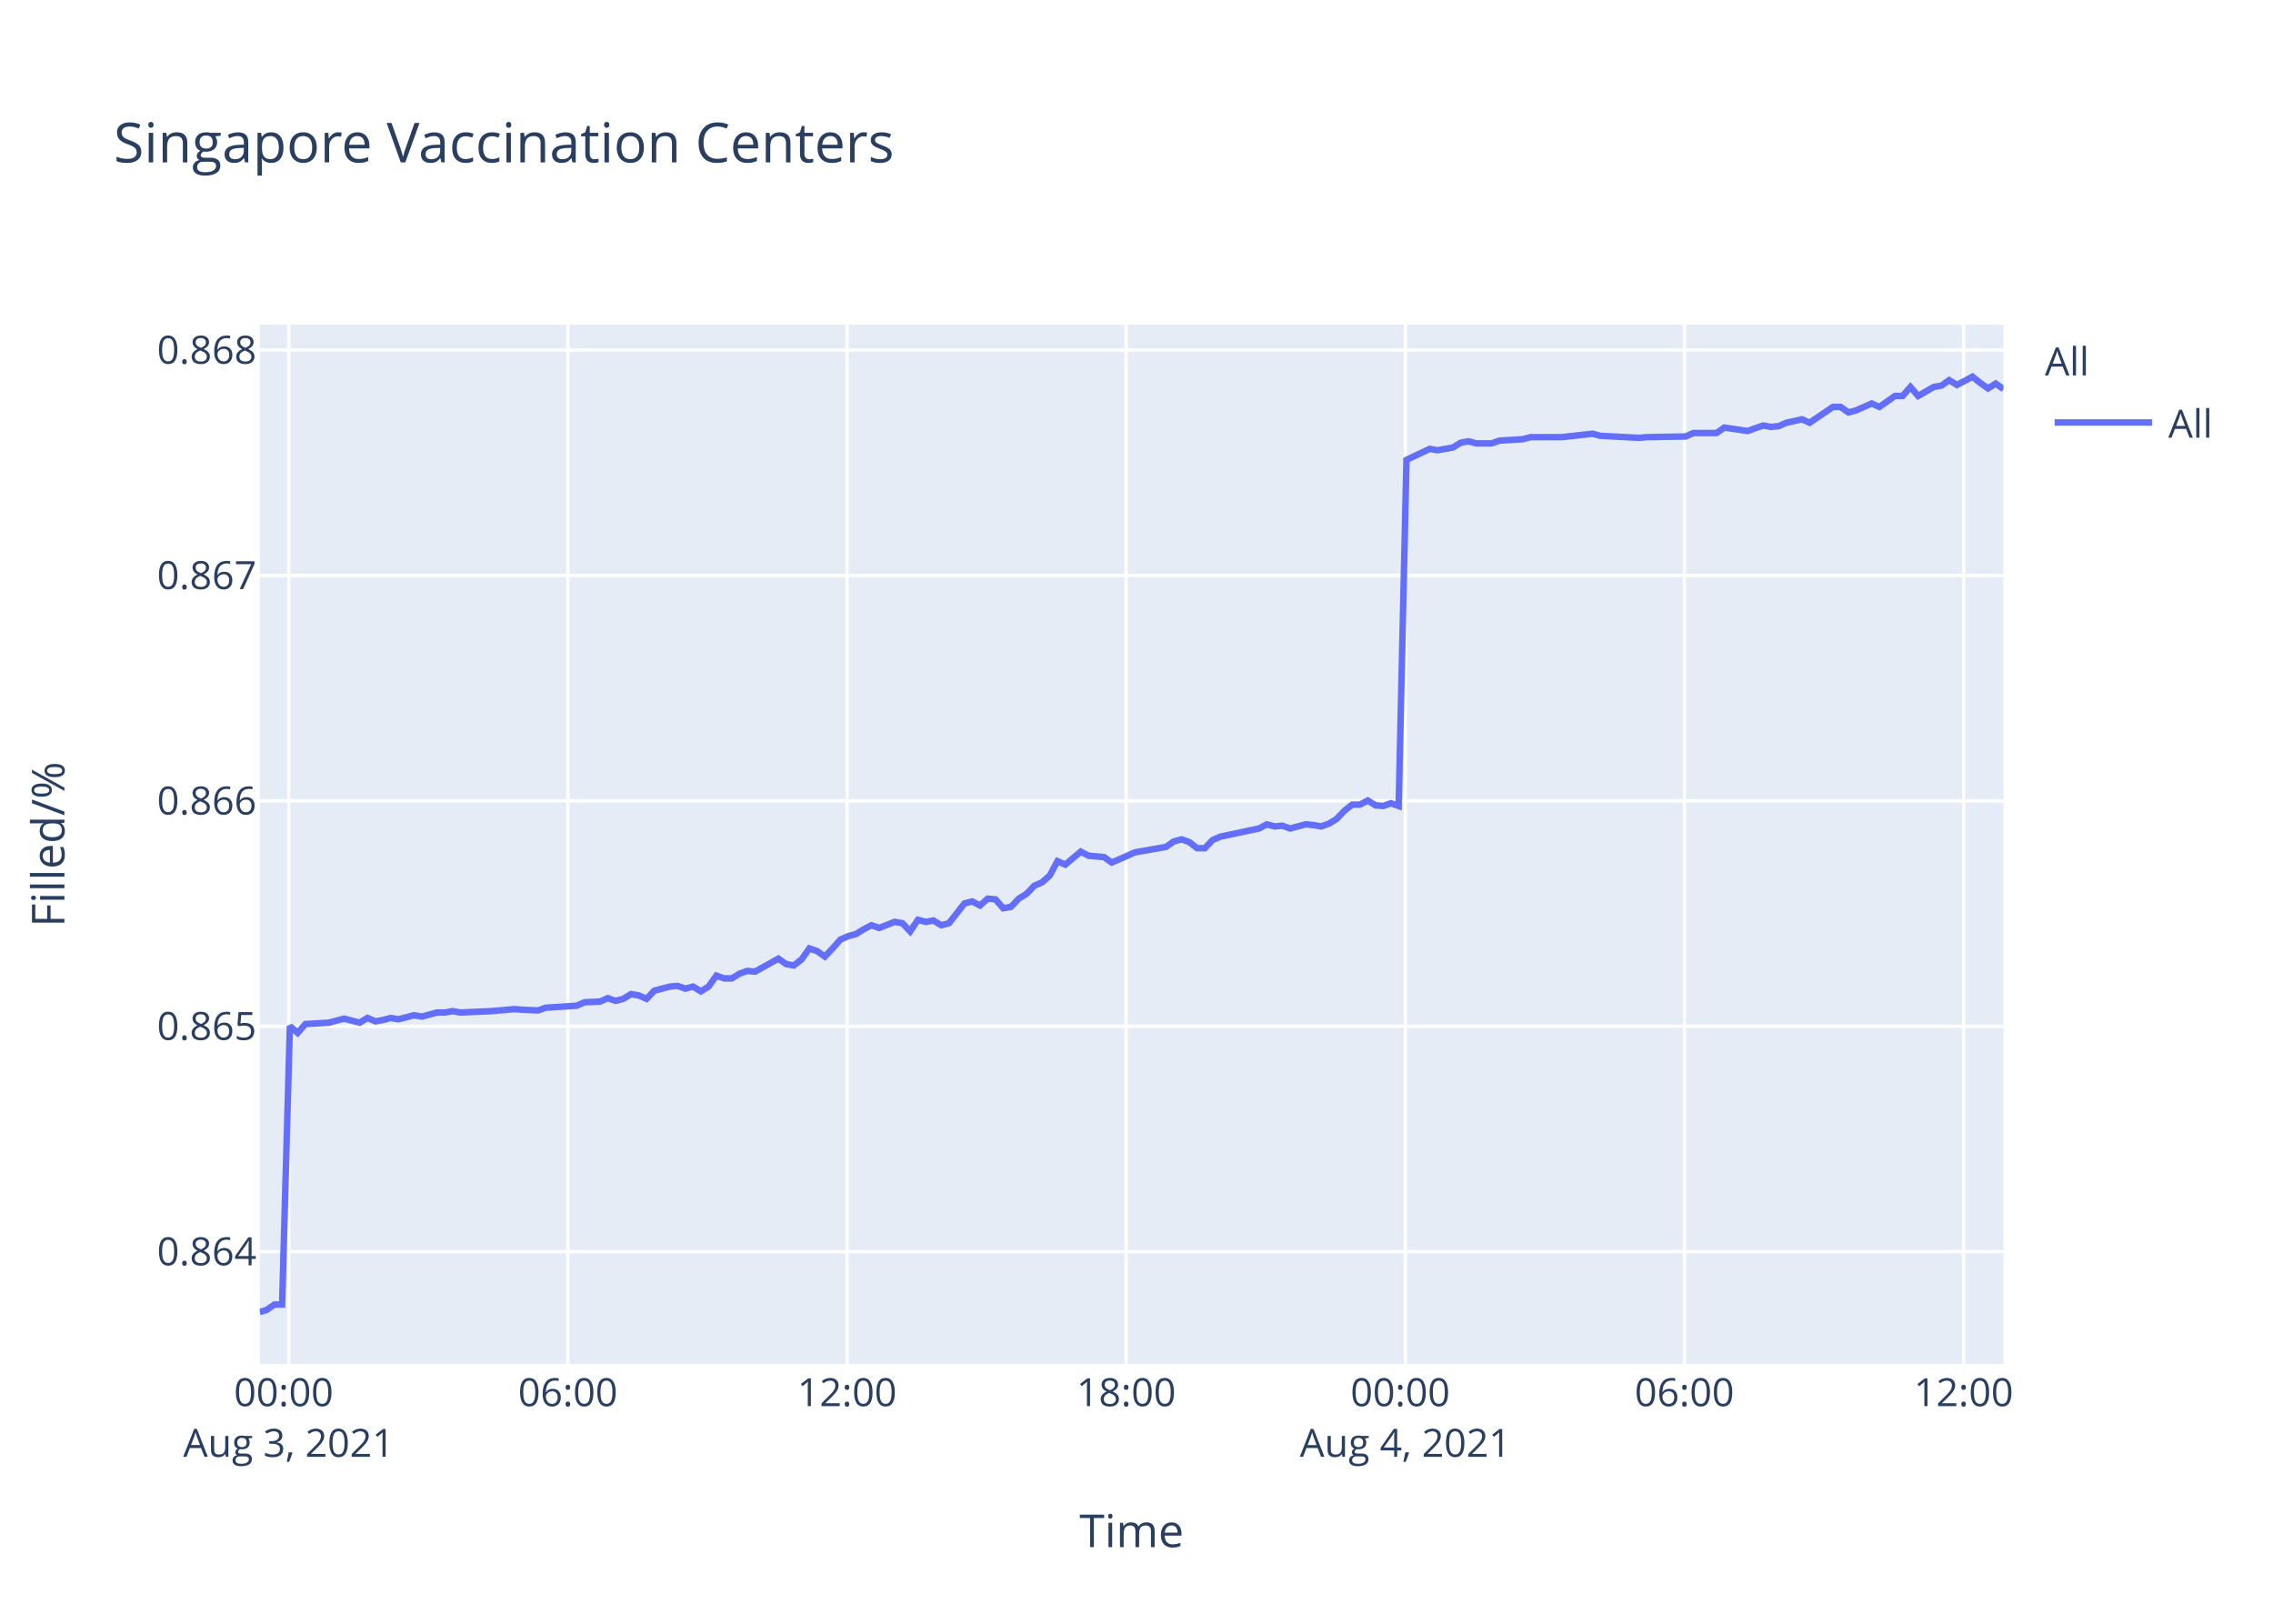
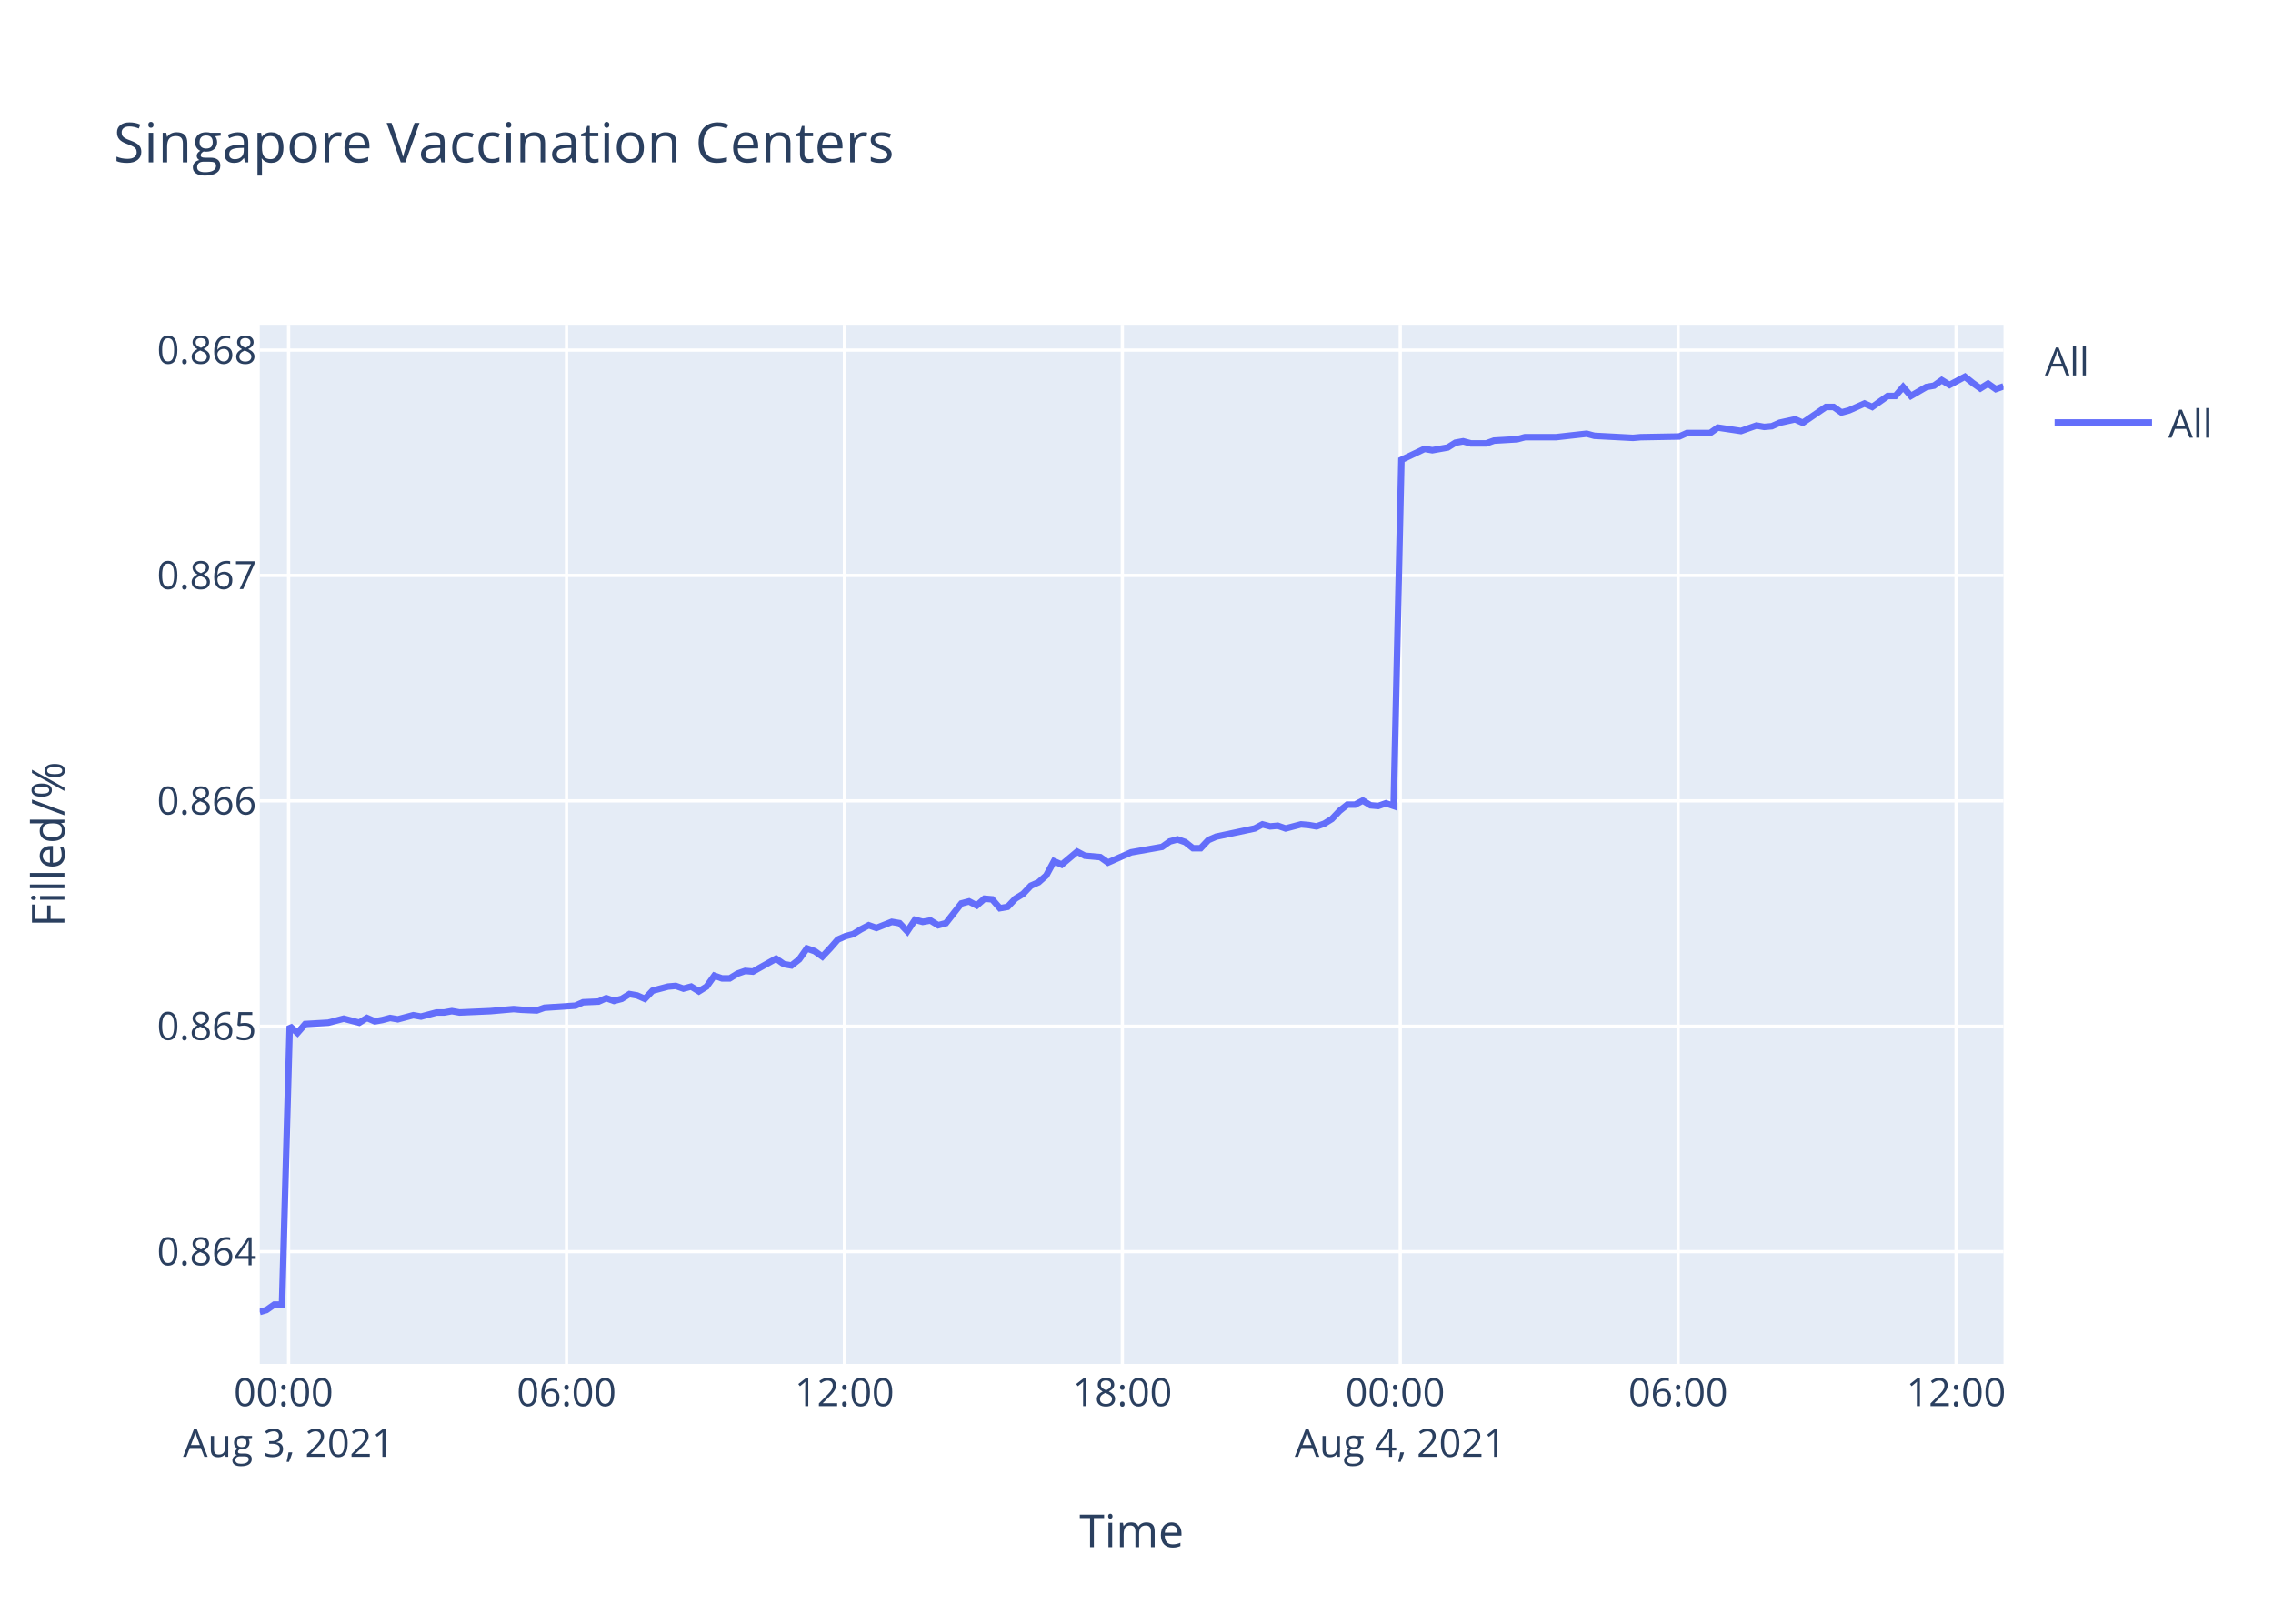
<svg xmlns="http://www.w3.org/2000/svg" class="main-svg" width="700" height="500" style="" viewBox="0 0 700 500">
  <rect x="0" y="0" width="700" height="500" style="fill: rgb(255, 255, 255); fill-opacity: 1;" />
-   <defs id="defs-e75d29">
+   <defs id="defs-23d2f3">
    <g class="clips">
-       <clipPath id="clipe75d29xyplot" class="plotclip">
+       <clipPath id="clip23d2f3xyplot" class="plotclip">
        <rect width="537" height="320" />
      </clipPath>
-       <clipPath class="axesclip" id="clipe75d29x">
+       <clipPath class="axesclip" id="clip23d2f3x">
        <rect x="80" y="0" width="537" height="500" />
      </clipPath>
-       <clipPath class="axesclip" id="clipe75d29y">
+       <clipPath class="axesclip" id="clip23d2f3y">
        <rect x="0" y="100" width="700" height="320" />
      </clipPath>
-       <clipPath class="axesclip" id="clipe75d29xy">
+       <clipPath class="axesclip" id="clip23d2f3xy">
        <rect x="80" y="100" width="537" height="320" />
      </clipPath>
    </g>
    <g class="gradients" />
  </defs>
  <g class="bglayer">
    <rect class="bg" x="80" y="100" width="537" height="320" style="fill: rgb(229, 236, 246); fill-opacity: 1; stroke-width: 0;" />
  </g>
  <g class="layer-below">
    <g class="imagelayer" />
    <g class="shapelayer" />
  </g>
  <g class="cartesianlayer">
    <g class="subplot xy">
      <g class="layer-subplot">
        <g class="shapelayer" />
        <g class="imagelayer" />
      </g>
      <g class="gridlayer">
        <g class="x">
-           <path class="xgrid crisp" transform="translate(88.92,0)" d="M0,100v320" style="stroke: rgb(255, 255, 255); stroke-opacity: 1; stroke-width: 1px;" />
-           <path class="xgrid crisp" transform="translate(174.89,0)" d="M0,100v320" style="stroke: rgb(255, 255, 255); stroke-opacity: 1; stroke-width: 1px;" />
-           <path class="xgrid crisp" transform="translate(260.85,0)" d="M0,100v320" style="stroke: rgb(255, 255, 255); stroke-opacity: 1; stroke-width: 1px;" />
-           <path class="xgrid crisp" transform="translate(346.82,0)" d="M0,100v320" style="stroke: rgb(255, 255, 255); stroke-opacity: 1; stroke-width: 1px;" />
-           <path class="xgrid crisp" transform="translate(432.79,0)" d="M0,100v320" style="stroke: rgb(255, 255, 255); stroke-opacity: 1; stroke-width: 1px;" />
-           <path class="xgrid crisp" transform="translate(518.75,0)" d="M0,100v320" style="stroke: rgb(255, 255, 255); stroke-opacity: 1; stroke-width: 1px;" />
-           <path class="xgrid crisp" transform="translate(604.72,0)" d="M0,100v320" style="stroke: rgb(255, 255, 255); stroke-opacity: 1; stroke-width: 1px;" />
+           <path class="xgrid crisp" transform="translate(88.88,0)" d="M0,100v320" style="stroke: rgb(255, 255, 255); stroke-opacity: 1; stroke-width: 1px;" />
+           <path class="xgrid crisp" transform="translate(174.47,0)" d="M0,100v320" style="stroke: rgb(255, 255, 255); stroke-opacity: 1; stroke-width: 1px;" />
+           <path class="xgrid crisp" transform="translate(260.06,0)" d="M0,100v320" style="stroke: rgb(255, 255, 255); stroke-opacity: 1; stroke-width: 1px;" />
+           <path class="xgrid crisp" transform="translate(345.64,0)" d="M0,100v320" style="stroke: rgb(255, 255, 255); stroke-opacity: 1; stroke-width: 1px;" />
+           <path class="xgrid crisp" transform="translate(431.23,0)" d="M0,100v320" style="stroke: rgb(255, 255, 255); stroke-opacity: 1; stroke-width: 1px;" />
+           <path class="xgrid crisp" transform="translate(516.81,0)" d="M0,100v320" style="stroke: rgb(255, 255, 255); stroke-opacity: 1; stroke-width: 1px;" />
+           <path class="xgrid crisp" transform="translate(602.4,0)" d="M0,100v320" style="stroke: rgb(255, 255, 255); stroke-opacity: 1; stroke-width: 1px;" />
        </g>
        <g class="y">
          <path class="ygrid crisp" transform="translate(0,385.42)" d="M80,0h537" style="stroke: rgb(255, 255, 255); stroke-opacity: 1; stroke-width: 1px;" />
          <path class="ygrid crisp" transform="translate(0,316.02)" d="M80,0h537" style="stroke: rgb(255, 255, 255); stroke-opacity: 1; stroke-width: 1px;" />
          <path class="ygrid crisp" transform="translate(0,246.61)" d="M80,0h537" style="stroke: rgb(255, 255, 255); stroke-opacity: 1; stroke-width: 1px;" />
          <path class="ygrid crisp" transform="translate(0,177.2)" d="M80,0h537" style="stroke: rgb(255, 255, 255); stroke-opacity: 1; stroke-width: 1px;" />
          <path class="ygrid crisp" transform="translate(0,107.8)" d="M80,0h537" style="stroke: rgb(255, 255, 255); stroke-opacity: 1; stroke-width: 1px;" />
        </g>
      </g>
      <g class="zerolinelayer" />
      <path class="xlines-below" />
      <path class="ylines-below" />
      <g class="overlines-below" />
      <g class="xaxislayer-below" />
      <g class="yaxislayer-below" />
      <g class="overaxes-below" />
-       <g class="plot" transform="translate(80,100)" clip-path="url('#clipe75d29xyplot')">
+       <g class="plot" transform="translate(80,100)" clip-path="url('#clip23d2f3xyplot')">
        <g class="scatterlayer mlayer">
-           <g class="trace scatter tracead8d21" style="stroke-miterlimit: 2; opacity: 1;">
+           <g class="trace scatter tracedffb32" style="stroke-miterlimit: 2; opacity: 1;">
            <g class="fills" />
            <g class="errorbars" />
            <g class="lines">
-               <path class="js-line" d="M0,304L2.11,303.38L4.5,301.71L6.88,301.71L9.27,215.97L11.66,218.07L14.05,215.34L21.21,214.92L23.6,214.3L25.98,213.67L28.37,214.3L30.77,214.92L33.16,213.46L35.6,214.51L37.93,214.09L40.32,213.46L42.7,213.88L47.48,212.62L49.87,213.04L54.65,211.78L57.04,211.78L59.42,211.36L61.8,211.78L71.36,211.36L73.75,211.15L78.52,210.73L80.9,210.94L85.67,211.15L88.07,210.31L97.63,209.68L100.02,208.63L104.78,208.42L107.16,207.37L109.57,208.21L111.95,207.58L114.33,206.11L116.73,206.53L119.12,207.58L121.51,205.06L126.28,203.8L128.66,203.59L131.05,204.43L133.44,203.8L135.83,205.27L138.21,203.8L140.61,200.44L142.99,201.28L145.37,201.28L147.77,199.81L150.16,198.98L152.54,199.19L159.71,195.2L162.1,196.88L164.47,197.3L166.87,195.41L169.25,192.05L171.65,192.89L174.03,194.57L176.41,192.05L178.81,189.32L181.2,188.27L183.59,187.64L185.97,186.17L188.37,184.91L190.75,185.75L195.52,183.87L197.91,184.28L200.3,186.8L202.68,183.24L205.08,183.87L207.47,183.45L209.86,184.91L212.25,184.28L217.03,178.2L219.41,177.57L221.8,178.83L224.18,176.73L226.57,176.94L228.95,179.67L231.35,179.25L233.74,176.73L236.12,175.26L238.52,172.74L240.91,171.69L243.29,169.59L245.67,165.19L248.07,166.24L252.84,162.25L255.23,163.51L260,163.93L262.38,165.61L269.55,162.46L271.96,162.04L279.11,160.78L281.5,159.1L283.88,158.47L286.27,159.31L288.67,161.2L291.04,161.2L293.43,158.68L295.82,157.63L307.76,155.11L310.15,153.85L312.54,154.48L314.91,154.27L317.31,155.11L319.69,154.48L322.09,153.85L324.48,154.06L326.87,154.48L329.25,153.64L331.63,152.18L334.03,149.66L336.41,147.77L338.81,147.77L341.2,146.51L343.58,147.98L345.96,148.19L348.35,147.35L350.74,148.19L353.14,41.61L360.3,38.22L362.69,38.64L367.46,37.8L369.85,36.32L372.24,35.89L374.63,36.53L379.4,36.53L381.79,35.68L388.94,35.26L391.34,34.62L398.5,34.62L400.9,34.62L410.45,33.56L412.84,34.2L424.77,34.83L427.17,34.62L439.09,34.41L441.48,33.35L448.64,33.35L451.03,31.66L458.2,32.72L460.57,31.87L462.97,31.03L465.36,31.45L467.74,31.24L470.13,30.18L474.92,29.12L477.3,30.18L484.46,25.31L486.84,25.31L489.24,27L491.62,26.37L496.41,24.25L498.79,25.31L503.57,21.93L505.94,21.93L508.34,19.17L510.73,21.93L515.5,19.17L517.89,18.75L520.27,17.06L522.68,18.54L527.44,16L529.83,17.9L532.22,19.6L534.61,18.12L537,19.81" style="vector-effect: non-scaling-stroke; fill: none; stroke: rgb(99, 110, 250); stroke-opacity: 1; stroke-width: 2px; opacity: 1;" />
+               <path class="js-line" d="M0,304L2.1,303.38L4.48,301.71L6.85,301.71L9.23,215.97L11.61,218.07L13.99,215.34L21.12,214.92L23.49,214.3L25.87,213.67L28.25,214.3L30.63,214.92L33.01,213.46L35.45,214.51L37.76,214.09L40.14,213.46L42.51,213.88L47.27,212.62L49.65,213.04L54.41,211.78L56.78,211.78L59.16,211.36L61.53,211.78L71.05,211.36L73.43,211.15L78.17,210.73L80.54,210.94L85.3,211.15L87.68,210.31L97.2,209.68L99.57,208.63L104.32,208.42L106.69,207.37L109.08,208.21L111.46,207.58L113.83,206.11L116.21,206.53L118.59,207.58L120.97,205.06L125.72,203.8L128.09,203.59L130.47,204.43L132.85,203.8L135.23,205.27L137.6,203.8L139.99,200.44L142.36,201.28L144.73,201.28L147.11,199.81L149.5,198.98L151.87,199.19L159,195.2L161.38,196.88L163.74,197.3L166.14,195.41L168.5,192.05L170.89,192.89L173.26,194.57L175.63,192.05L178.02,189.32L180.4,188.27L182.78,187.64L185.15,186.17L187.54,184.91L189.91,185.75L194.65,183.87L197.04,184.28L199.42,186.8L201.79,183.24L204.17,183.87L206.55,183.45L208.93,184.91L211.31,184.28L216.07,178.2L218.44,177.57L220.82,178.83L223.19,176.73L225.57,176.94L227.94,179.67L230.32,179.25L232.7,176.73L235.08,175.26L237.47,172.74L239.84,171.69L242.21,169.59L244.59,165.19L246.97,166.24L251.73,162.25L254.1,163.51L258.85,163.93L261.22,165.61L268.36,162.46L270.75,162.04L277.88,160.78L280.26,159.1L282.63,158.47L285.01,159.31L287.39,161.2L289.75,161.2L292.13,158.68L294.52,157.63L306.4,155.11L308.78,153.85L311.16,154.48L313.52,154.27L315.91,155.11L318.28,154.48L320.67,153.85L323.05,154.06L325.43,154.48L327.8,153.64L330.17,152.18L332.56,149.66L334.93,147.77L337.31,147.77L339.69,146.51L342.07,147.98L344.43,148.19L346.81,147.35L349.19,148.19L351.58,41.61L358.71,38.22L361.09,38.64L365.84,37.8L368.22,36.32L370.59,35.89L372.97,36.53L377.73,36.53L380.1,35.68L387.22,35.26L389.61,34.62L396.74,34.62L399.13,34.62L408.63,33.56L411.02,34.2L422.89,34.83L425.28,34.62L437.15,34.41L439.53,33.35L446.66,33.35L449.04,31.66L456.17,32.72L458.54,31.87L460.93,31.03L463.3,31.45L465.67,31.24L468.05,30.18L472.82,29.12L475.19,30.18L482.32,25.31L484.69,25.31L487.08,27L489.44,26.37L494.21,24.25L496.59,25.31L501.35,21.93L503.71,21.93L506.09,19.17L508.47,21.93L513.22,19.17L515.6,18.75L517.98,17.06L520.37,18.54L525.11,16L527.49,17.9L529.87,19.6L532.24,18.12L534.63,19.81L537,18.96" style="vector-effect: non-scaling-stroke; fill: none; stroke: rgb(99, 110, 250); stroke-opacity: 1; stroke-width: 2px; opacity: 1;" />
            </g>
            <g class="points" />
            <g class="text" />
          </g>
        </g>
      </g>
      <g class="overplot" />
      <path class="xlines-above crisp" d="M0,0" style="fill: none;" />
      <path class="ylines-above crisp" d="M0,0" style="fill: none;" />
      <g class="overlines-above" />
      <g class="xaxislayer-above">
        <g class="xtick">
-           <text text-anchor="middle" x="0" y="433" transform="translate(88.92,0)" style="font-family: 'Open Sans', verdana, arial, sans-serif; font-size: 12px; fill: rgb(42, 63, 95); fill-opacity: 1; white-space: pre;">
+           <text text-anchor="middle" x="0" y="433" transform="translate(88.88,0)" style="font-family: 'Open Sans', verdana, arial, sans-serif; font-size: 12px; fill: rgb(42, 63, 95); fill-opacity: 1; white-space: pre;">
            <tspan class="line" dy="0em" x="0" y="433">00:00</tspan>
            <tspan class="line" dy="1.3em" x="0" y="433">Aug 3, 2021</tspan>
          </text>
        </g>
        <g class="xtick">
-           <text text-anchor="middle" x="0" y="433" transform="translate(174.89,0)" style="font-family: 'Open Sans', verdana, arial, sans-serif; font-size: 12px; fill: rgb(42, 63, 95); fill-opacity: 1; white-space: pre;">06:00</text>
+           <text text-anchor="middle" x="0" y="433" transform="translate(174.47,0)" style="font-family: 'Open Sans', verdana, arial, sans-serif; font-size: 12px; fill: rgb(42, 63, 95); fill-opacity: 1; white-space: pre;">06:00</text>
        </g>
        <g class="xtick">
-           <text text-anchor="middle" x="0" y="433" transform="translate(260.85,0)" style="font-family: 'Open Sans', verdana, arial, sans-serif; font-size: 12px; fill: rgb(42, 63, 95); fill-opacity: 1; white-space: pre;">12:00</text>
+           <text text-anchor="middle" x="0" y="433" transform="translate(260.06,0)" style="font-family: 'Open Sans', verdana, arial, sans-serif; font-size: 12px; fill: rgb(42, 63, 95); fill-opacity: 1; white-space: pre;">12:00</text>
        </g>
        <g class="xtick">
-           <text text-anchor="middle" x="0" y="433" transform="translate(346.82,0)" style="font-family: 'Open Sans', verdana, arial, sans-serif; font-size: 12px; fill: rgb(42, 63, 95); fill-opacity: 1; white-space: pre;">18:00</text>
+           <text text-anchor="middle" x="0" y="433" transform="translate(345.64,0)" style="font-family: 'Open Sans', verdana, arial, sans-serif; font-size: 12px; fill: rgb(42, 63, 95); fill-opacity: 1; white-space: pre;">18:00</text>
        </g>
        <g class="xtick">
-           <text text-anchor="middle" x="0" y="433" transform="translate(432.79,0)" style="font-family: 'Open Sans', verdana, arial, sans-serif; font-size: 12px; fill: rgb(42, 63, 95); fill-opacity: 1; white-space: pre;">
+           <text text-anchor="middle" x="0" y="433" transform="translate(431.23,0)" style="font-family: 'Open Sans', verdana, arial, sans-serif; font-size: 12px; fill: rgb(42, 63, 95); fill-opacity: 1; white-space: pre;">
            <tspan class="line" dy="0em" x="0" y="433">00:00</tspan>
            <tspan class="line" dy="1.3em" x="0" y="433">Aug 4, 2021</tspan>
          </text>
        </g>
        <g class="xtick">
-           <text text-anchor="middle" x="0" y="433" transform="translate(518.75,0)" style="font-family: 'Open Sans', verdana, arial, sans-serif; font-size: 12px; fill: rgb(42, 63, 95); fill-opacity: 1; white-space: pre;">06:00</text>
+           <text text-anchor="middle" x="0" y="433" transform="translate(516.81,0)" style="font-family: 'Open Sans', verdana, arial, sans-serif; font-size: 12px; fill: rgb(42, 63, 95); fill-opacity: 1; white-space: pre;">06:00</text>
        </g>
        <g class="xtick">
-           <text text-anchor="middle" x="0" y="433" transform="translate(604.72,0)" style="font-family: 'Open Sans', verdana, arial, sans-serif; font-size: 12px; fill: rgb(42, 63, 95); fill-opacity: 1; white-space: pre;">12:00</text>
+           <text text-anchor="middle" x="0" y="433" transform="translate(602.4,0)" style="font-family: 'Open Sans', verdana, arial, sans-serif; font-size: 12px; fill: rgb(42, 63, 95); fill-opacity: 1; white-space: pre;">12:00</text>
        </g>
      </g>
      <g class="yaxislayer-above">
        <g class="ytick">
          <text text-anchor="end" x="79" y="4.2" transform="translate(0,385.42)" style="font-family: 'Open Sans', verdana, arial, sans-serif; font-size: 12px; fill: rgb(42, 63, 95); fill-opacity: 1; white-space: pre;">0.864</text>
        </g>
        <g class="ytick">
          <text text-anchor="end" x="79" y="4.2" transform="translate(0,316.02)" style="font-family: 'Open Sans', verdana, arial, sans-serif; font-size: 12px; fill: rgb(42, 63, 95); fill-opacity: 1; white-space: pre;">0.865</text>
        </g>
        <g class="ytick">
          <text text-anchor="end" x="79" y="4.2" transform="translate(0,246.61)" style="font-family: 'Open Sans', verdana, arial, sans-serif; font-size: 12px; fill: rgb(42, 63, 95); fill-opacity: 1; white-space: pre;">0.866</text>
        </g>
        <g class="ytick">
          <text text-anchor="end" x="79" y="4.2" transform="translate(0,177.2)" style="font-family: 'Open Sans', verdana, arial, sans-serif; font-size: 12px; fill: rgb(42, 63, 95); fill-opacity: 1; white-space: pre;">0.867</text>
        </g>
        <g class="ytick">
          <text text-anchor="end" x="79" y="4.2" transform="translate(0,107.8)" style="font-family: 'Open Sans', verdana, arial, sans-serif; font-size: 12px; fill: rgb(42, 63, 95); fill-opacity: 1; white-space: pre;">0.868</text>
        </g>
      </g>
      <g class="overaxes-above" />
    </g>
  </g>
  <g class="polarlayer" />
  <g class="ternarylayer" />
  <g class="geolayer" />
  <g class="funnelarealayer" />
  <g class="pielayer" />
  <g class="treemaplayer" />
  <g class="sunburstlayer" />
  <g class="glimages" />
-   <defs id="topdefs-e75d29">
+   <defs id="topdefs-23d2f3">
    <g class="clips" />
-     <clipPath id="legende75d29">
+     <clipPath id="legend23d2f3">
      <rect width="60" height="45" x="0" y="0" />
    </clipPath>
  </defs>
  <g class="layer-above">
    <g class="imagelayer" />
    <g class="shapelayer" />
  </g>
  <g class="infolayer">
    <g class="legend" pointer-events="all" transform="translate(627.74,100)">
      <rect class="bg" shape-rendering="crispEdges" width="60" height="45" x="0" y="0" style="stroke: rgb(68, 68, 68); stroke-opacity: 1; fill: rgb(255, 255, 255); fill-opacity: 1; stroke-width: 0px;" />
-       <g class="scrollbox" transform="" clip-path="url('#legende75d29')">
+       <g class="scrollbox" transform="" clip-path="url('#legend23d2f3')">
        <text class="legendtitletext" text-anchor="start" x="2" y="15.6" style="font-family: 'Open Sans', verdana, arial, sans-serif; font-size: 12px; fill: rgb(42, 63, 95); fill-opacity: 1; white-space: pre;">All</text>
        <g class="groups" transform="">
          <g class="traces" transform="translate(0,30.1)" style="opacity: 1;">
            <text class="legendtext" text-anchor="start" x="40" y="4.68" style="font-family: 'Open Sans', verdana, arial, sans-serif; font-size: 12px; fill: rgb(42, 63, 95); fill-opacity: 1; white-space: pre;">All</text>
            <g class="layers" style="opacity: 1;">
              <g class="legendfill" />
              <g class="legendlines">
                <path class="js-line" d="M5,0h30" style="fill: none; stroke: rgb(99, 110, 250); stroke-opacity: 1; stroke-width: 2px;" />
              </g>
              <g class="legendsymbols">
                <g class="legendpoints" />
              </g>
            </g>
            <rect class="legendtoggle" x="0" y="-9.5" width="54.891" height="19" style="fill: rgb(0, 0, 0); fill-opacity: 0;" />
          </g>
        </g>
      </g>
      <rect class="scrollbar" rx="20" ry="3" width="0" height="0" x="0" y="0" style="fill: rgb(128, 139, 164); fill-opacity: 1;" />
    </g>
    <g class="g-gtitle">
      <text class="gtitle" x="35" y="50" text-anchor="start" dy="0em" style="font-family: 'Open Sans', verdana, arial, sans-serif; font-size: 17px; fill: rgb(42, 63, 95); opacity: 1; font-weight: normal; white-space: pre;">Singapore Vaccination Centers</text>
    </g>
    <g class="g-xtitle">
      <text class="xtitle" x="348.5" y="476.409" text-anchor="middle" style="font-family: 'Open Sans', verdana, arial, sans-serif; font-size: 14px; fill: rgb(42, 63, 95); opacity: 1; font-weight: normal; white-space: pre;">Time</text>
    </g>
    <g class="g-ytitle">
      <text class="ytitle" transform="rotate(-90,19.84063,260)" x="19.841" y="260" text-anchor="middle" style="font-family: 'Open Sans', verdana, arial, sans-serif; font-size: 14px; fill: rgb(42, 63, 95); opacity: 1; font-weight: normal; white-space: pre;">Filled/%</text>
    </g>
  </g>
</svg>
